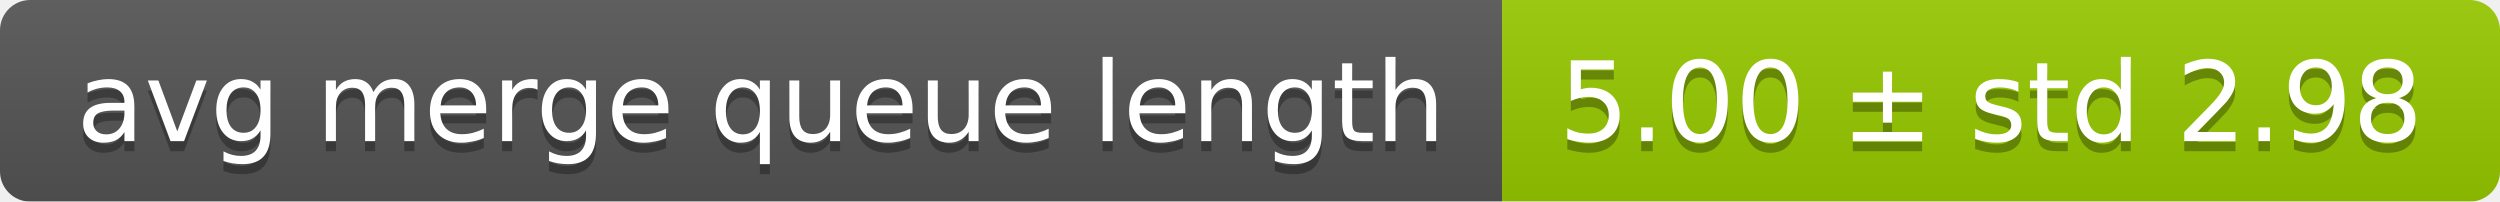
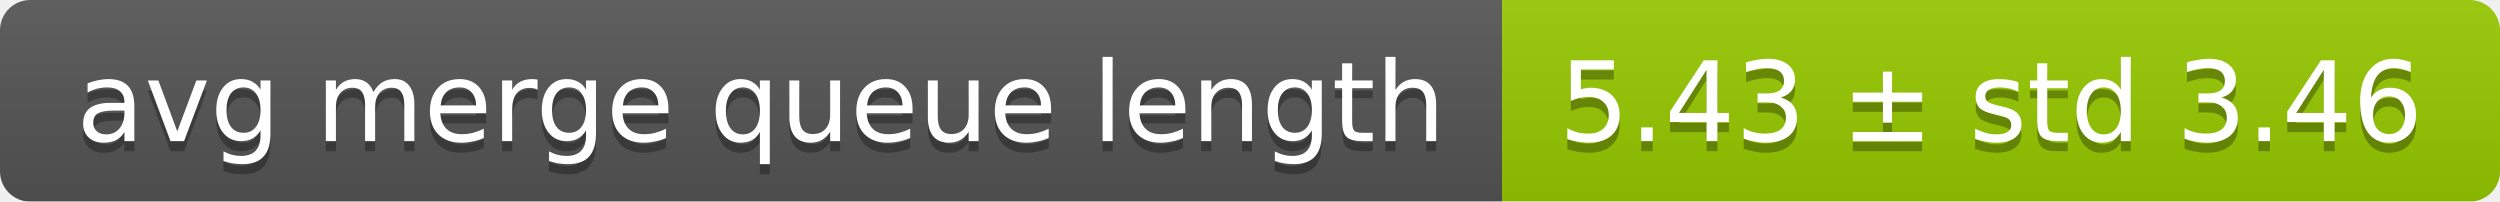
<svg xmlns="http://www.w3.org/2000/svg" width="248" height="20">
  <linearGradient id="smooth" x2="0" y2="100%">
    <stop offset="0" stop-color="#bbb" stop-opacity=".1" />
    <stop offset="1" stop-opacity=".1" />
  </linearGradient>
  <mask id="round">
    <rect width="248" height="20" rx="3" fill="#fff" />
  </mask>
  <g mask="url(#round)">
    <rect width="149" height="20" fill="#555" />
    <rect x="149" width="99" height="20" fill="#97ca00" />
    <rect width="248" height="20" fill="url(#smooth)" />
  </g>
  <g fill="#fff" text-anchor="middle" font-family="DejaVu Sans,Verdana,Geneva,sans-serif" font-size="11">
    <text x="75.5" y="15" fill="#010101" fill-opacity=".3">avg merge queue length</text>
    <text x="75.5" y="14">avg merge queue length</text>
-     <text x="197.5" y="15" fill="#010101" fill-opacity=".3">5.00 ± std 2.98</text>
-     <text x="197.5" y="14">5.00 ± std 2.98</text>
+     <text x="197.5" y="15" fill="#010101" fill-opacity=".3">5.43 ± std 3.46</text>
+     <text x="197.5" y="14">5.43 ± std 3.46</text>
  </g>
</svg>
